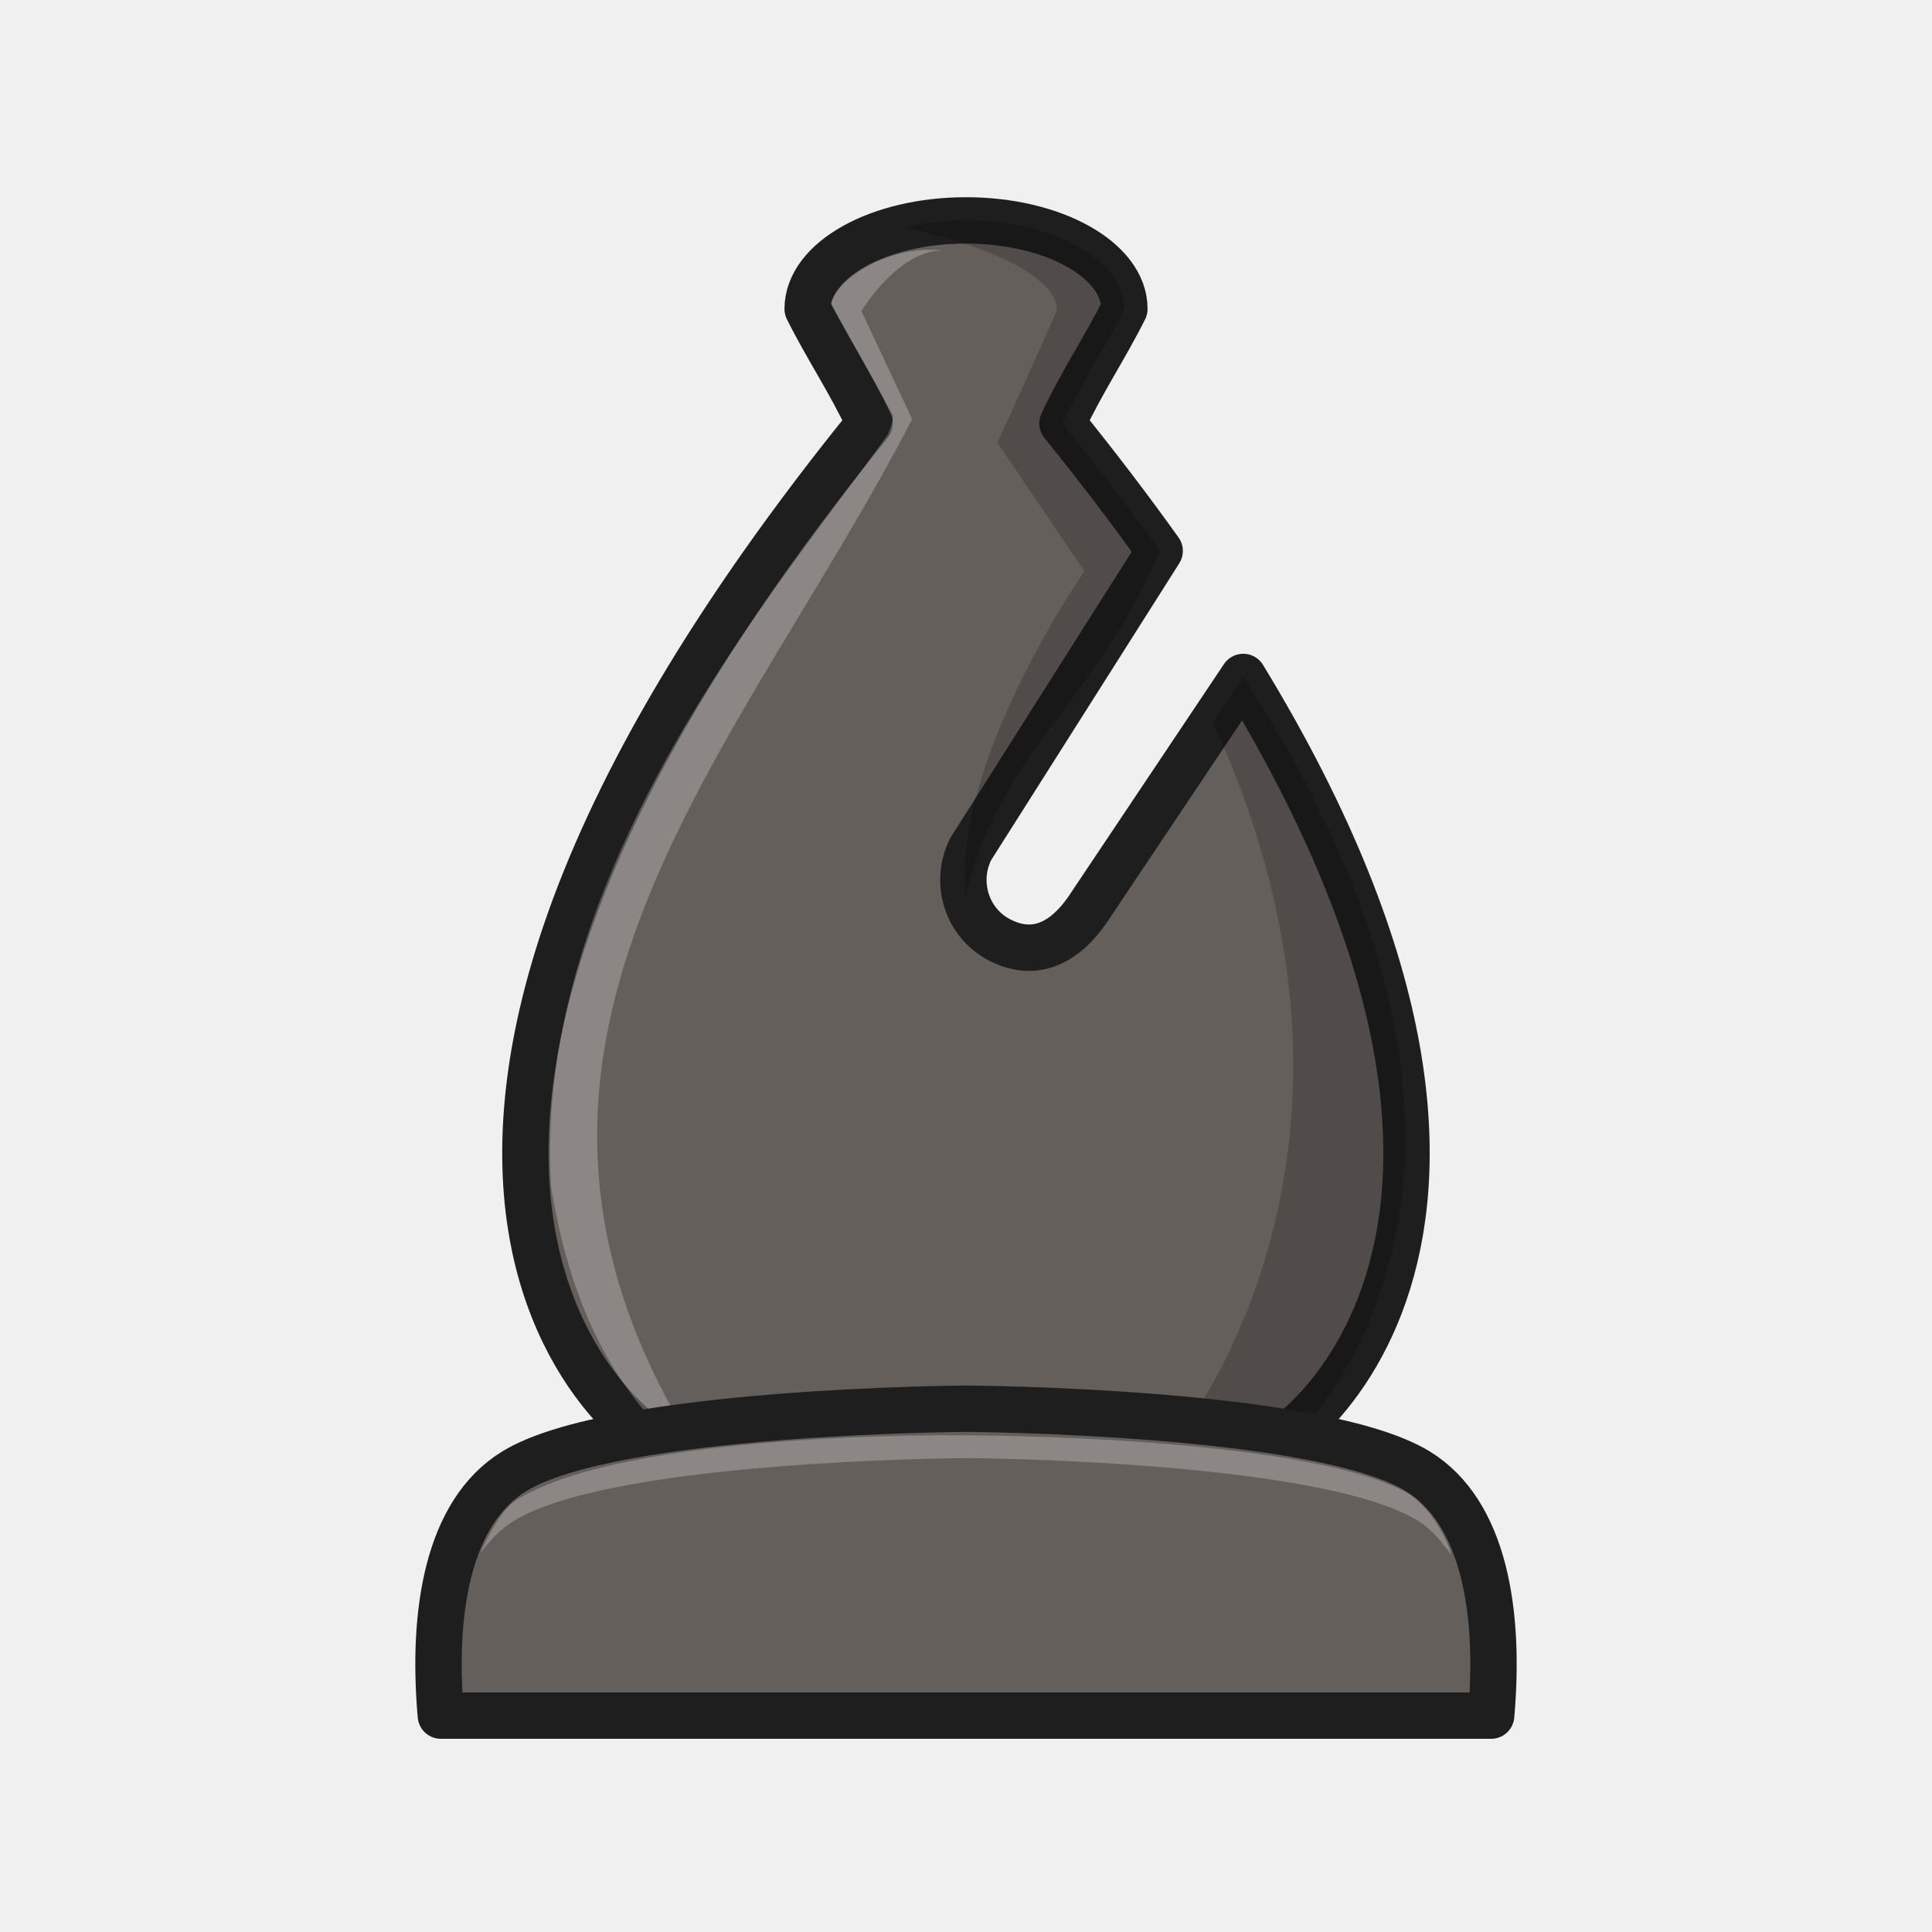
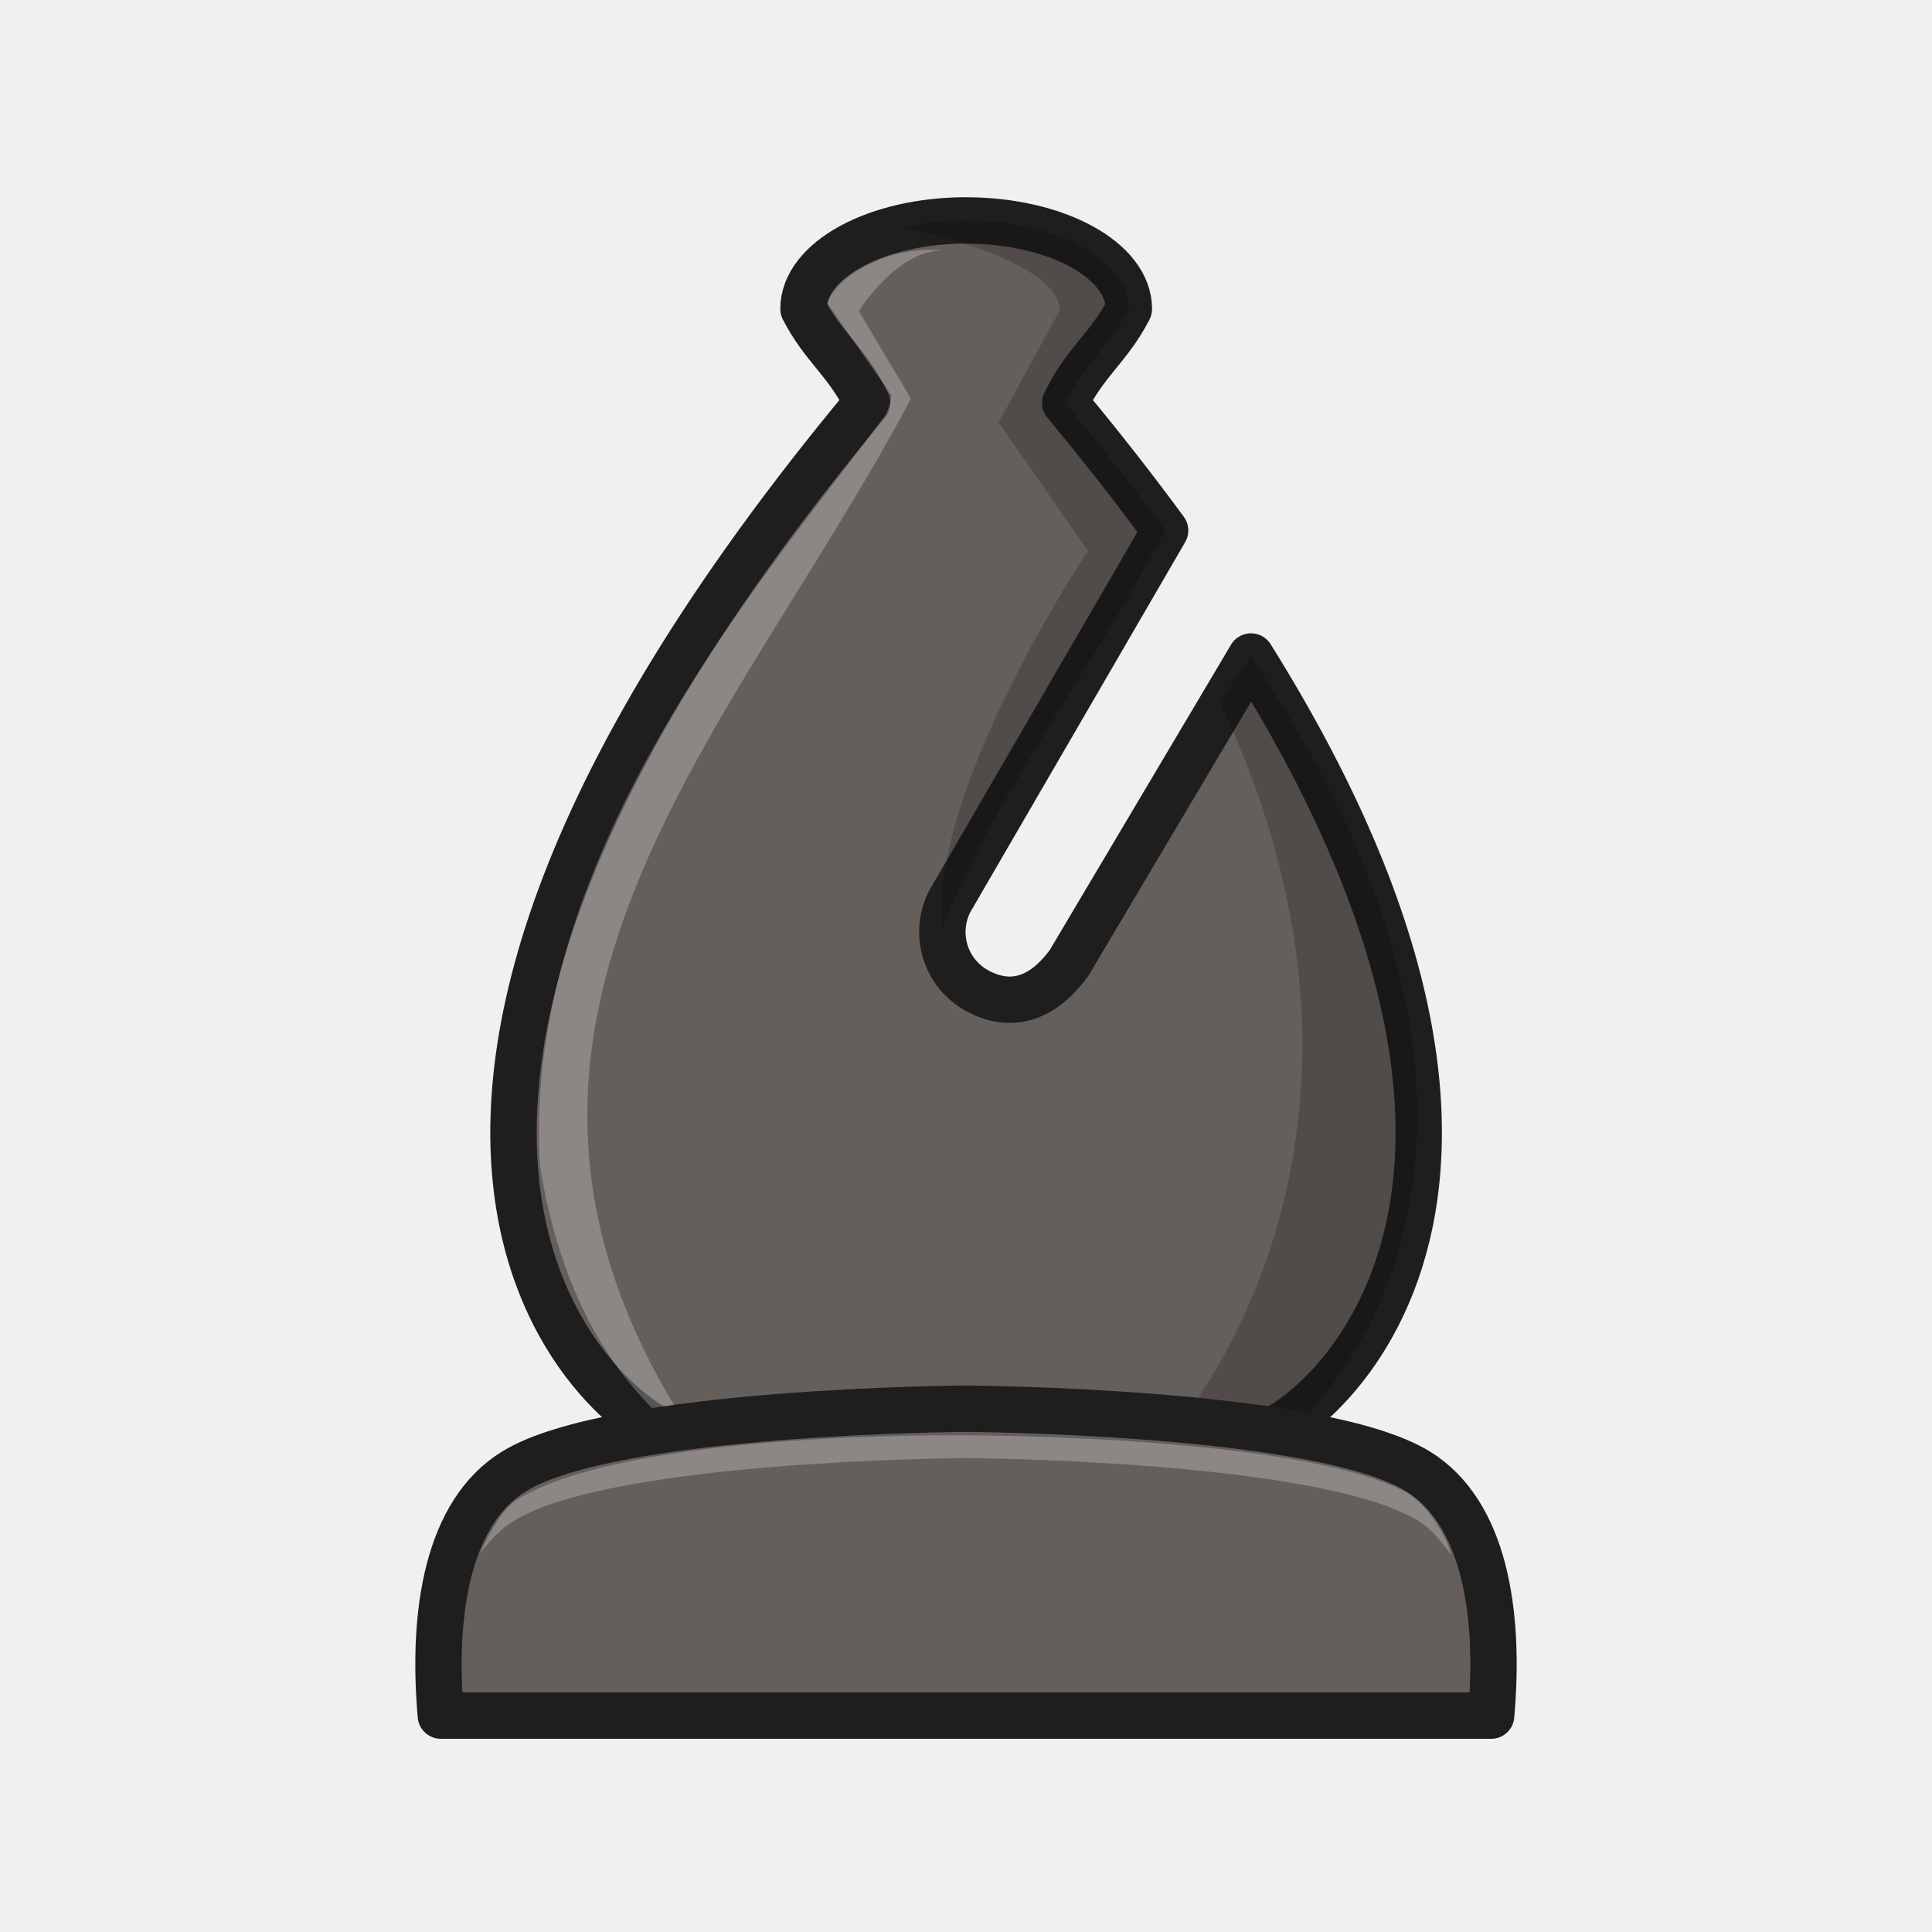
<svg xmlns="http://www.w3.org/2000/svg" width="50mm" height="50mm" clip-rule="evenodd" fill-rule="evenodd" image-rendering="optimizeQuality" shape-rendering="geometricPrecision" text-rendering="geometricPrecision" version="1.1" viewBox="0 0 50 50">
-   <g clip-rule="evenodd" fill-rule="evenodd" shape-rendering="geometricPrecision">
-     <path d="m25 5.704c-2.263 1.6e-4 -4.098 1.026-4.098 2.291 0.501 1.005 1.109 1.9 1.603 2.962-16.438 20.294-5.184 27.206-4.71 26.72h14.411c0.418 0.43 9.245-4.917-0.031-20.157l-4.049 6.051c-0.667 0.938-1.448 1.185-2.28 0.742-0.831-0.443-1.154-1.488-0.722-2.342l4.888-7.713c-0.757-1.059-1.591-2.158-2.516-3.301 0.494-1.061 1.102-1.957 1.603-2.962 0-1.265-1.835-2.291-4.099-2.291z" fill="#655f5b" image-rendering="optimizeQuality" stroke="#1e1e1e" stroke-linejoin="round" stroke-opacity="1" stroke-width="1.2" />
-     <path d="m25 5.704c-0.583 3e-5 -1.137 0.069-1.639 0.192 1.633 0.302 3.994 1.125 3.994 2.138l-1.539 3.429 2.248 3.321s-3.44 4.928-3.072 8.439c0.777-3.632 3.415-5.108 5.02-8.966-0.652-0.928-1.729-2.313-2.516-3.301 0.494-1.061 1.102-1.957 1.603-2.962 0-1.265-1.835-2.291-4.098-2.291zm7.175 11.815-0.787 1.177c5.19 11.281-0.874 18.731-1.654 19.409h2.836c0.088-0.01 8.75-6.507-0.395-20.586z" image-rendering="optimizeQuality" opacity=".2" />
-     <path d="m21.506 7.854 1.606 2.899s-3e-3 0.221-0.139 0.501c-2.834 3.953-9.201 11.319-8.71 19.451 0.542 3.417 1.811 5.234 2.927 6.373l0.562 3e-3c-6.112-10.198 1.412-17.629 5.854-26.235l-1.313-2.795s0.935-1.57 2.111-1.57c-1.395-0.147-2.72 0.711-2.899 1.372z" fill="#fff" image-rendering="optimizeQuality" opacity=".25" />
-     <path d="m25 36.457s-9.131 0.048-11.691 1.619c-1.727 1.06-2.135 3.651-1.9 6.324h27.182c0.235-2.672-0.173-5.264-1.9-6.324-2.56-1.571-11.691-1.619-11.691-1.619z" fill="#655f5b" image-rendering="optimizeQuality" stroke="#1e1e1e" stroke-linejoin="round" stroke-opacity="1" stroke-width="1.2" />
-     <path d="m25 37.147s-8.712-0.137-11.624 1.666c-0.37 0.229-0.699 0.839-0.954 1.39 0.261-0.331 0.502-0.613 0.887-0.849 2.56-1.571 11.691-1.619 11.691-1.619s9.132 0.048 11.692 1.619c0.391 0.24 0.592 0.532 0.856 0.87 0.026-0.076-0.408-1.158-1.144-1.596-2.755-1.492-11.403-1.481-11.403-1.481z" fill="#fff" image-rendering="optimizeQuality" opacity=".25" />
+   <g>
+     <path d="m25.005 5.704c-2.325 1.6e-4 -4.21 1.026-4.211 2.291 0.515 1.005 1.14 1.371 1.647 2.432-16.889 20.294-5.326 27.206-4.84 26.72h14.806c0.43 0.43 9.498-4.917-0.032-20.157l-4.706 7.928c-0.686 0.938-1.488 1.185-2.342 0.742-0.854-0.443-1.185-1.488-0.742-2.342l5.568-9.589c-0.778-1.059-1.634-2.158-2.585-3.301 0.507-1.061 1.132-1.428 1.647-2.432 0-1.265-1.886-2.291-4.211-2.291z" fill="#655f5b" stroke="#1e1e1e" stroke-linejoin="round" stroke-width="1.2" />
+     <path d="m25.005 5.704c-0.599 3e-5 -1.168 0.069-1.684 0.192 1.678 0.302 4.104 1.125 4.104 2.138l-1.581 2.9 2.31 3.321s-4.136 6.215-3.758 9.726c1.383-3.482 3.712-6.385 5.759-10.253-0.67-0.928-1.777-2.313-2.585-3.301 0.507-1.061 1.132-1.428 1.647-2.432 0-1.265-1.885-2.291-4.21-2.291zm7.372 11.285-0.809 1.177c5.332 11.281-0.897 18.731-1.699 19.409h2.914c0.09-0.01 8.99-6.507-0.406-20.586z" opacity=".2" />
+     <path d="m21.417 7.856 1.65 2.37s-3e-3 0.221-0.143 0.501c-2.912 3.953-9.454 11.319-8.949 19.451 0.557 3.417 1.861 5.234 3.007 6.373l0.578 3e-3c-6.279-10.198 1.45-17.629 6.015-26.235l-1.349-2.266s0.961-1.57 2.169-1.57c-1.433-0.147-2.794 0.711-2.979 1.372z" fill="#fff" opacity=".25" />
+     <path d="m25 36.457s-9.131 0.048-11.691 1.619c-1.727 1.06-2.135 3.651-1.9 6.324h27.182c0.235-2.672-0.173-5.264-1.9-6.324-2.56-1.571-11.691-1.619-11.691-1.619z" fill="#655f5b" stroke="#1e1e1e" stroke-linejoin="round" stroke-width="1.2" />
+     <path d="m25 37.147s-8.712-0.137-11.624 1.666c-0.37 0.229-0.699 0.839-0.954 1.39 0.261-0.331 0.502-0.613 0.887-0.849 2.56-1.571 11.691-1.619 11.691-1.619s9.132 0.048 11.692 1.619c0.391 0.24 0.592 0.532 0.856 0.87 0.026-0.076-0.408-1.158-1.144-1.596-2.755-1.492-11.403-1.481-11.403-1.481z" fill="#fff" opacity=".25" />
  </g>
</svg>
